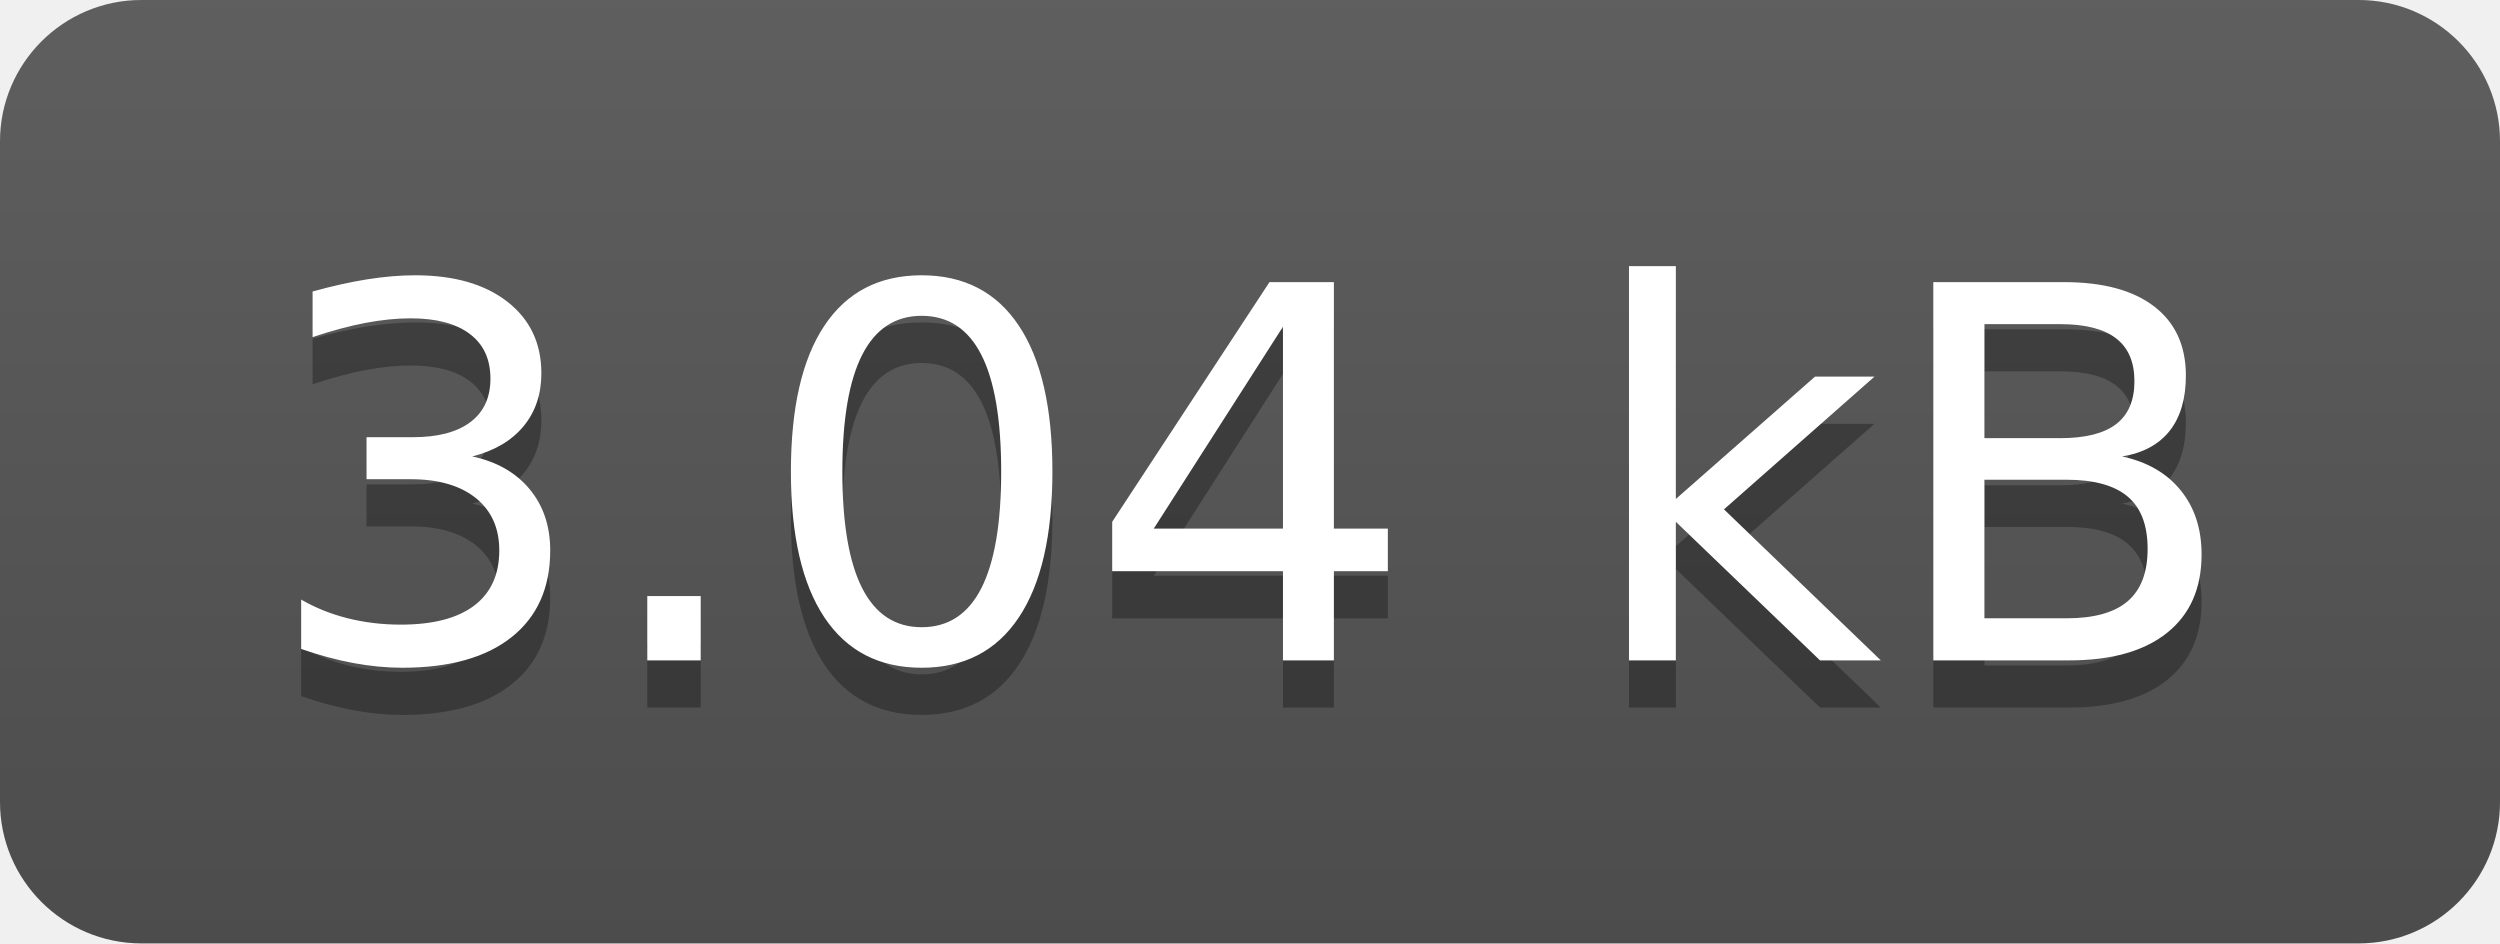
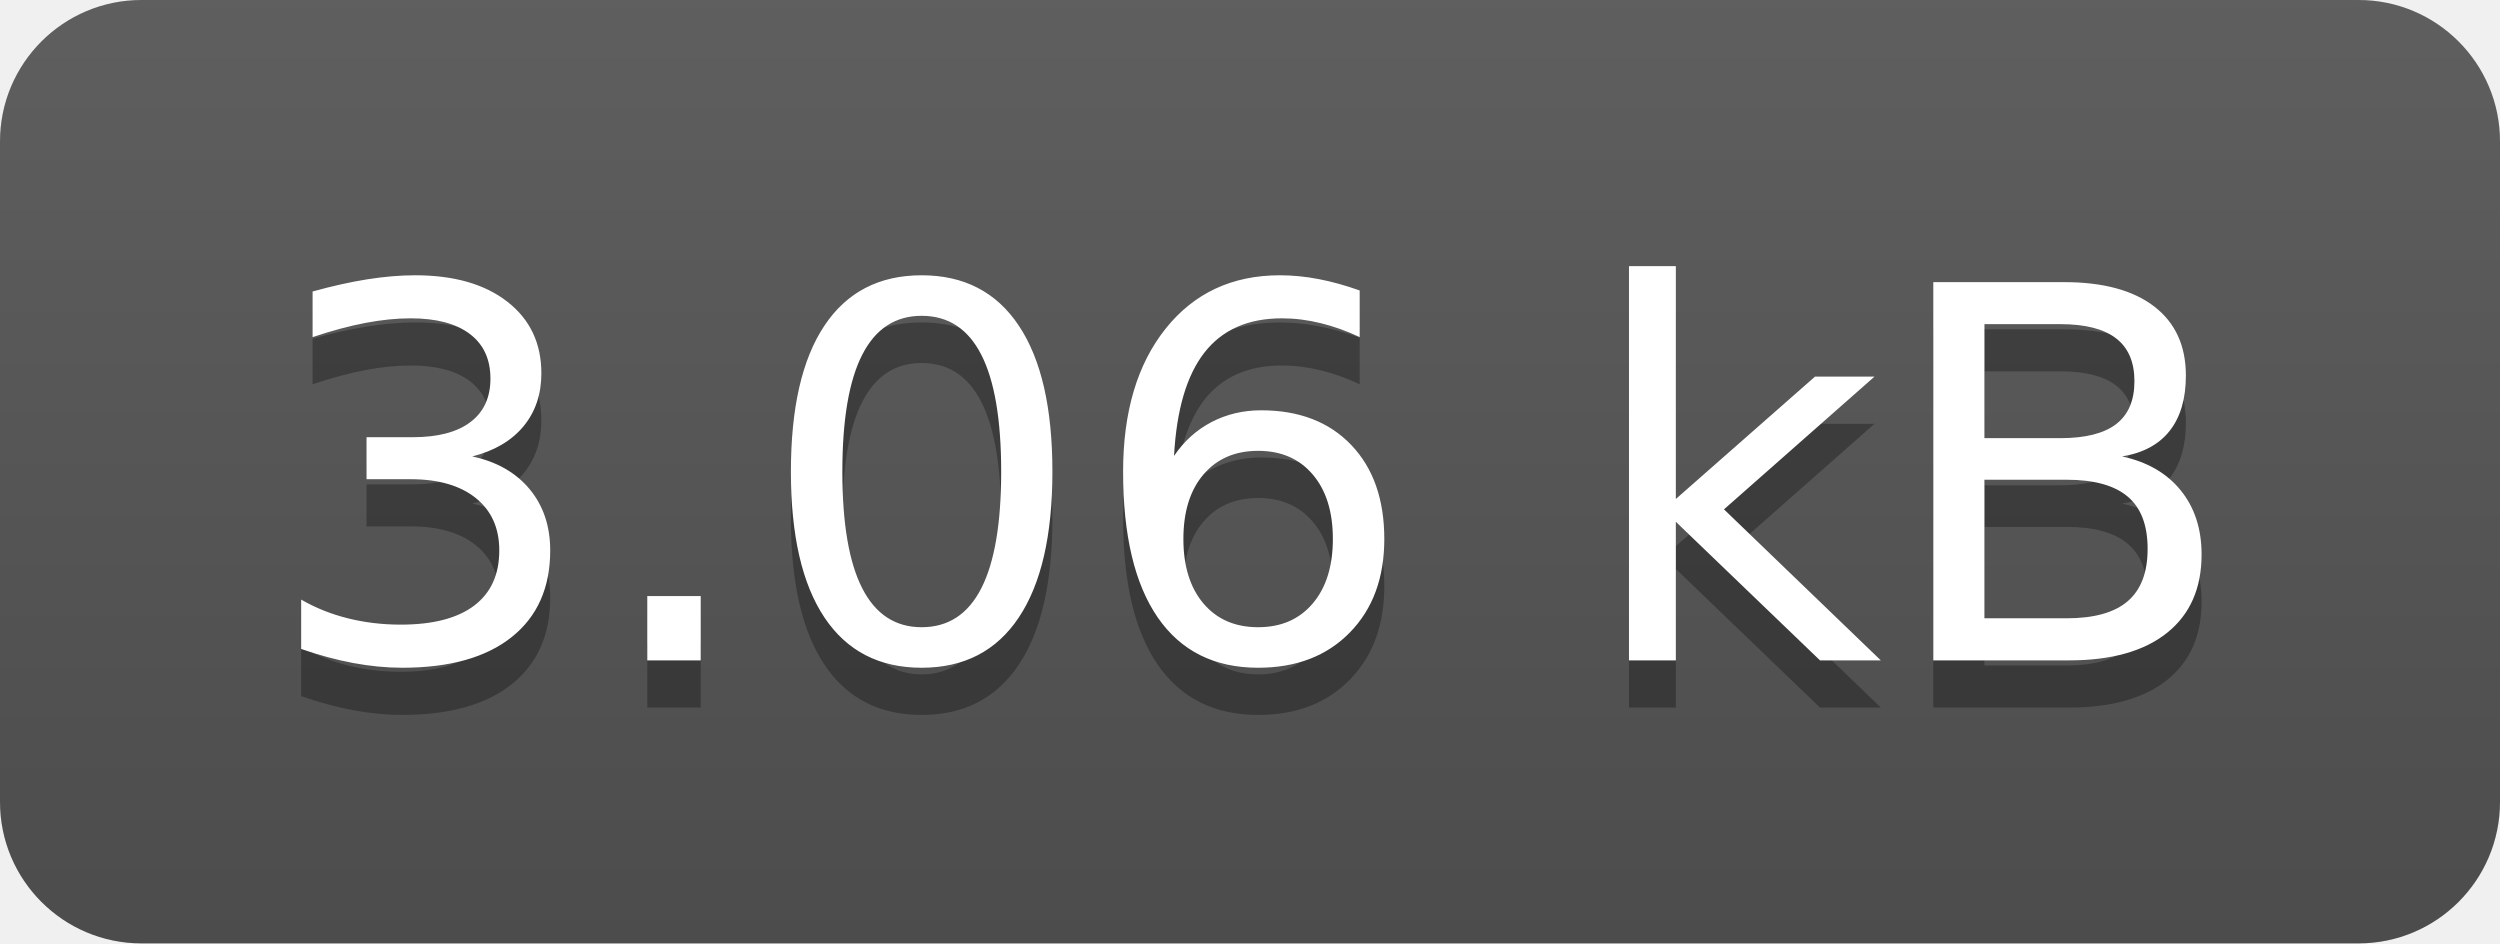
- <svg xmlns="http://www.w3.org/2000/svg" width="53" height="20" role="img" aria-label="3.04 kB">
+ <svg xmlns="http://www.w3.org/2000/svg" width="53" height="20" role="img" aria-label="3.06 kB">
  <linearGradient id="s" x2="0" y2="100%">
    <stop offset="0" stop-color="#bbb" stop-opacity=".1" />
    <stop offset="1" stop-opacity=".1" />
  </linearGradient>
  <clipPath id="r">
    <rect width="53" height="20" rx="3" fill="#fff" />
  </clipPath>
  <g clip-path="url(#r)">
    <rect width="0" height="20" fill="#555" />
    <rect x="0" width="53" height="20" fill="#555" />
    <rect width="53" height="20" fill="url(#s)" />
  </g>
  <g fill="#fff" text-anchor="middle" font-family="Verdana,Geneva,DejaVu Sans,sans-serif" text-rendering="geometricPrecision" font-size="110">
-     <text aria-hidden="true" x="265" y="150" fill="#010101" fill-opacity=".3" transform="scale(.1)" textLength="430">3.04 kB</text>
-     <text x="265" y="140" transform="scale(.1)" fill="#fff" textLength="430">3.04 kB</text>
+     <text aria-hidden="true" x="265" y="150" fill="#010101" fill-opacity=".3" transform="scale(.1)" textLength="430">3.06 kB</text>
+     <text x="265" y="140" transform="scale(.1)" fill="#fff" textLength="430">3.06 kB</text>
  </g>
</svg>
